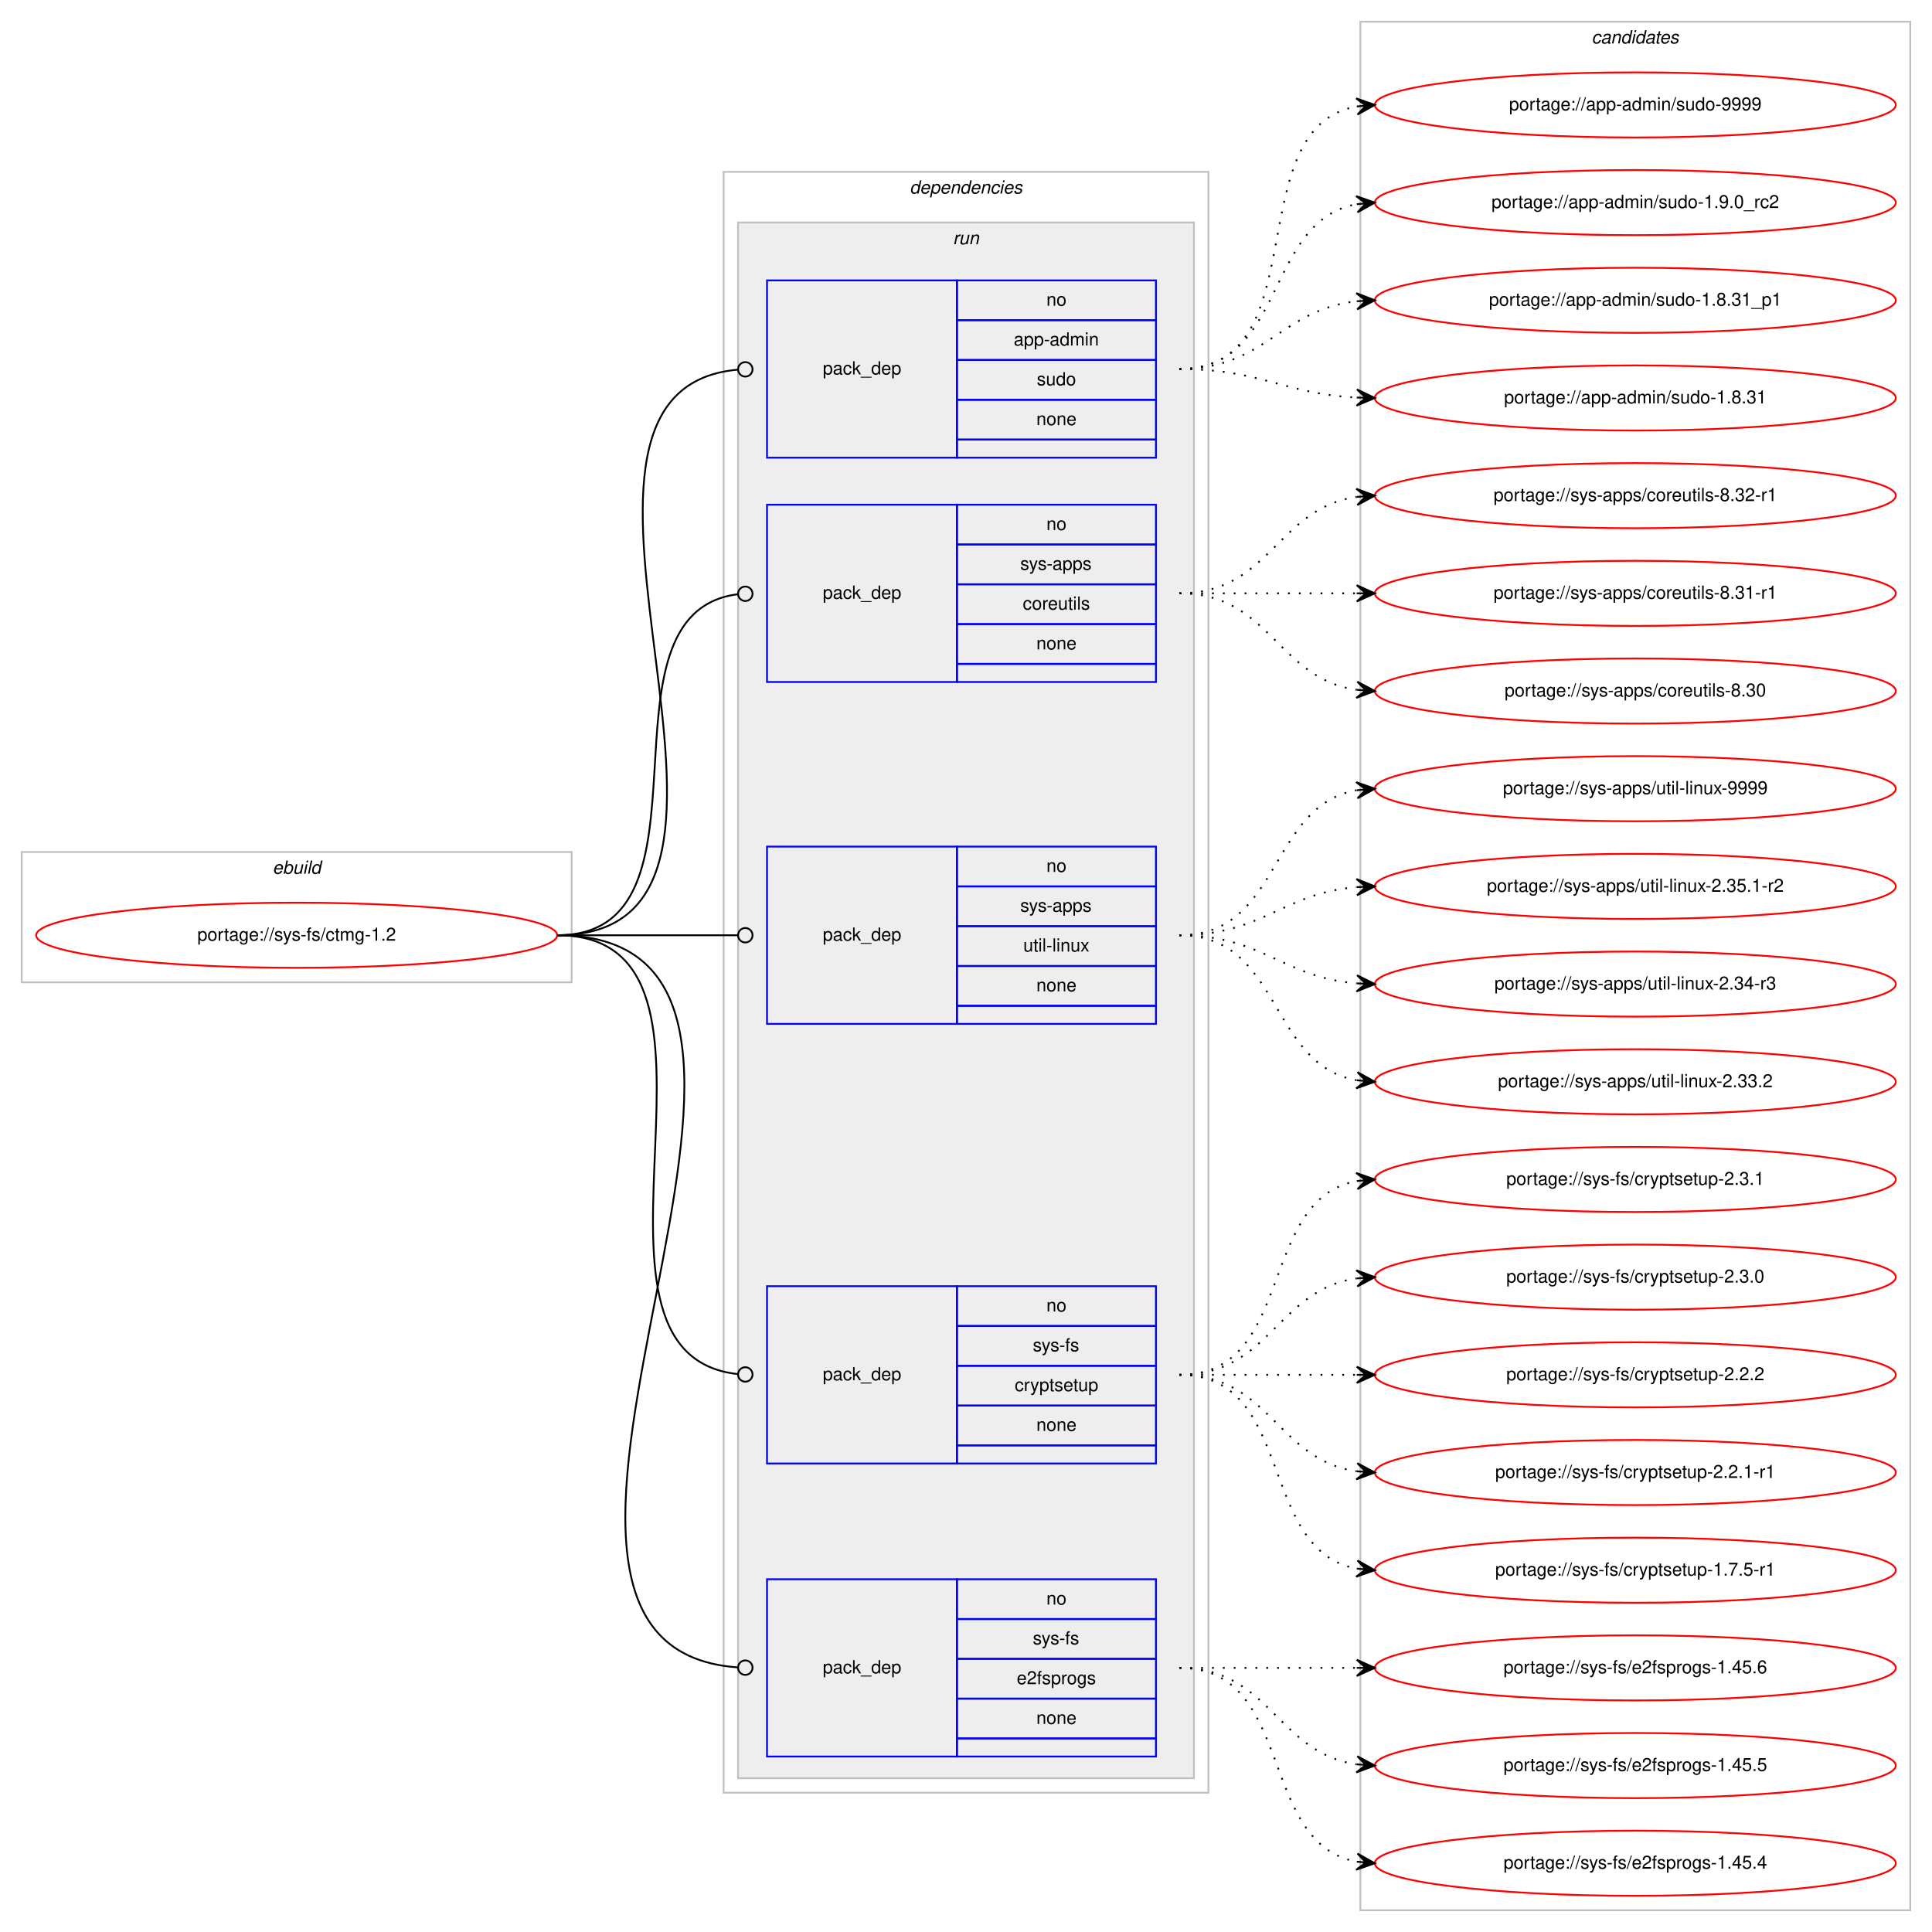
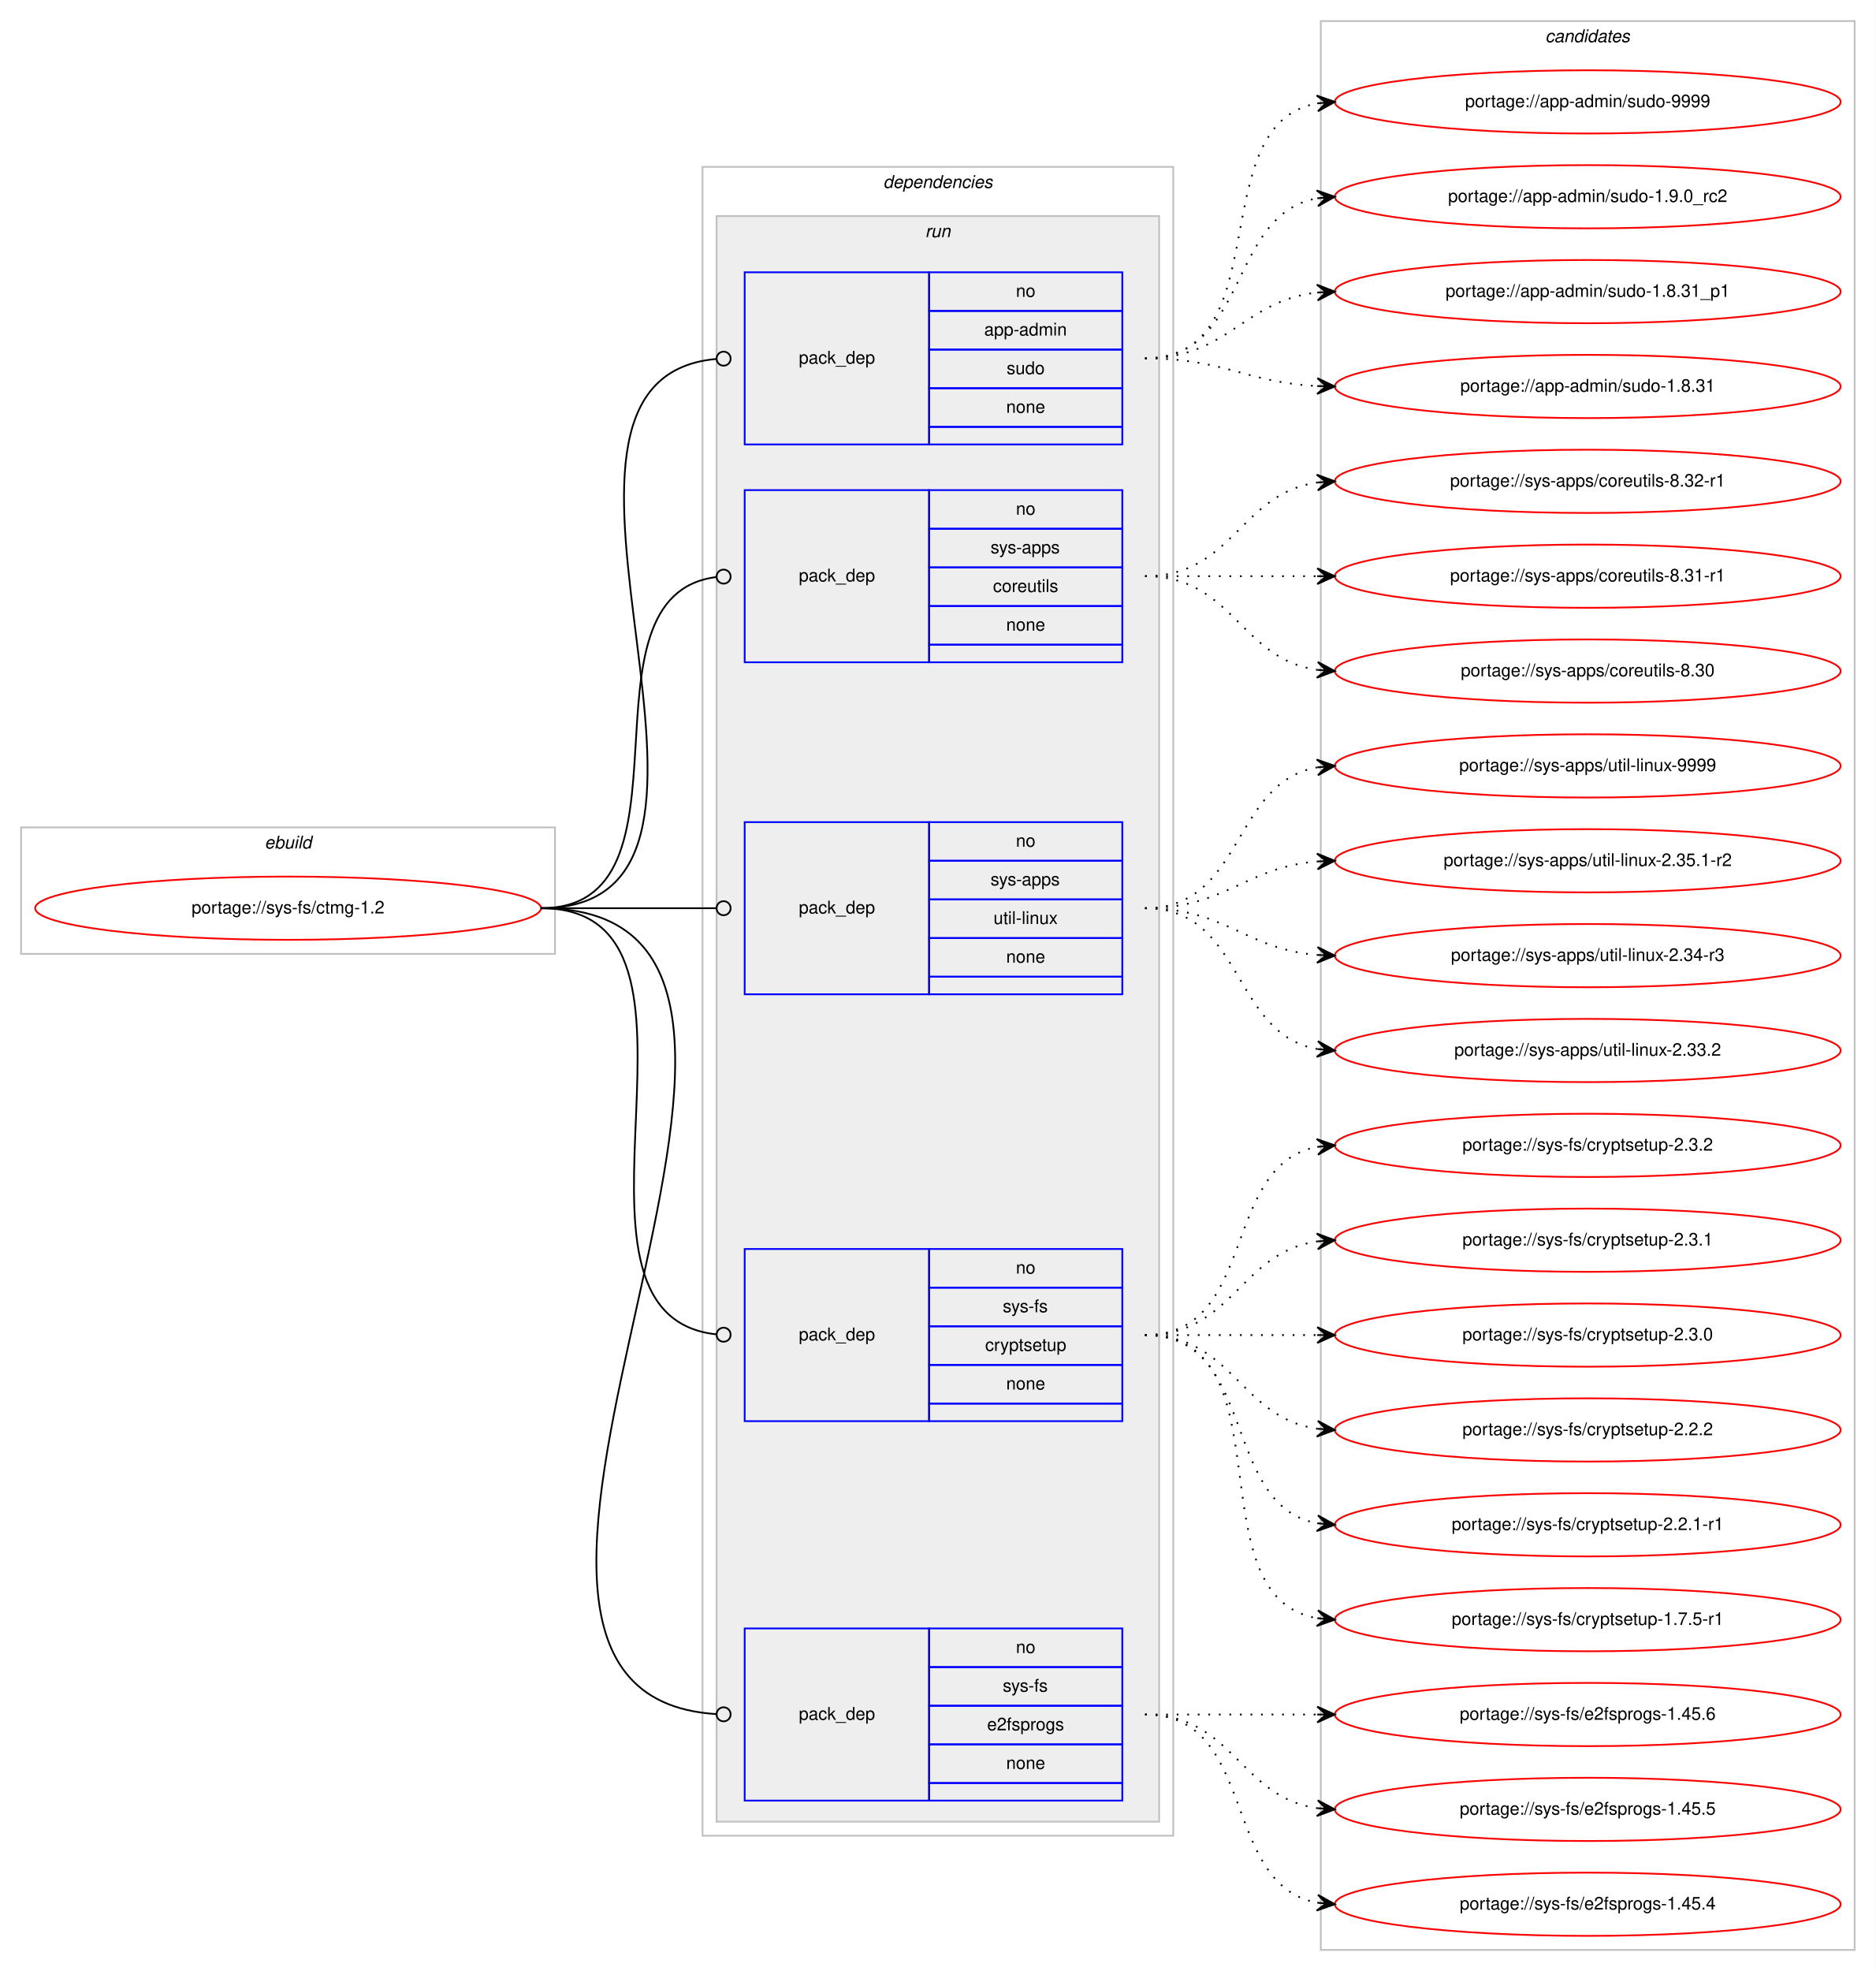
- <svg xmlns="http://www.w3.org/2000/svg" xmlns:xlink="http://www.w3.org/1999/xlink" width="1068pt" height="1068pt" viewBox="0.00 0.00 1068.00 1068.00">
-   <g id="graph0" class="graph" transform="scale(1 1) rotate(0) translate(4 1064)">
-     <polygon fill="#ffffff" stroke="transparent" points="-4,4 -4,-1064 1064,-1064 1064,4 -4,4" />
+ <svg xmlns="http://www.w3.org/2000/svg" xmlns:xlink="http://www.w3.org/1999/xlink" width="1068pt" height="1122pt" viewBox="0.00 0.00 1068.00 1122.00">
+   <g id="graph0" class="graph" transform="scale(1 1) rotate(0) translate(4 1118)">
+     <polygon fill="#ffffff" stroke="transparent" points="-4,4 -4,-1118 1064,-1118 1064,4 -4,4" />
    <g id="clust1" class="cluster">
-       <polygon fill="none" stroke="#c0c0c0" points="8,-521 8,-593 312,-593 312,-521 8,-521" />
-       <text text-anchor="start" x="146.663" y="-581" font-family="Helvetica,sans-Serif" font-style="italic" font-size="10.00" fill="#000000">ebuild</text>
+       <polygon fill="none" stroke="#c0c0c0" points="8,-575 8,-647 312,-647 312,-575 8,-575" />
+       <text text-anchor="start" x="146.663" y="-635" font-family="Helvetica,sans-Serif" font-style="italic" font-size="10.00" fill="#000000">ebuild</text>
    </g>
    <g id="clust2" class="cluster">
-       <polygon fill="none" stroke="#c0c0c0" points="396,-73 396,-969 664,-969 664,-73 396,-73" />
-       <text text-anchor="start" x="498.875" y="-957" font-family="Helvetica,sans-Serif" font-style="italic" font-size="10.00" fill="#000000">dependencies</text>
+       <polygon fill="none" stroke="#c0c0c0" points="396,-73 396,-1023 664,-1023 664,-73 396,-73" />
+       <text text-anchor="start" x="498.875" y="-1011" font-family="Helvetica,sans-Serif" font-style="italic" font-size="10.00" fill="#000000">dependencies</text>
    </g>
    <g id="clust5" class="cluster">
-       <polygon fill="#eeeeee" stroke="#c0c0c0" points="404,-81 404,-941 656,-941 656,-81 404,-81" />
-       <text text-anchor="start" x="522.777" y="-929" font-family="Helvetica,sans-Serif" font-style="italic" font-size="10.00" fill="#000000">run</text>
+       <polygon fill="#eeeeee" stroke="#c0c0c0" points="404,-81 404,-995 656,-995 656,-81 404,-81" />
+       <text text-anchor="start" x="522.777" y="-983" font-family="Helvetica,sans-Serif" font-style="italic" font-size="10.00" fill="#000000">run</text>
    </g>
    <g id="clust11" class="cluster">
-       <polygon fill="none" stroke="#c0c0c0" points="748,-8 748,-1052 1052,-1052 1052,-8 748,-8" />
-       <text text-anchor="start" x="875.824" y="-1040" font-family="Helvetica,sans-Serif" font-style="italic" font-size="10.00" fill="#000000">candidates</text>
+       <polygon fill="none" stroke="#c0c0c0" points="748,-8 748,-1106 1052,-1106 1052,-8 748,-8" />
+       <text text-anchor="start" x="875.824" y="-1094" font-family="Helvetica,sans-Serif" font-style="italic" font-size="10.00" fill="#000000">candidates</text>
    </g>
    <g id="node1" class="node">
      <g id="a_node1">
        <a xlink:href="../sys-fs/ctmg-1.2.svg" xlink:title="portage://sys-fs/ctmg-1.2">
-           <ellipse fill="none" stroke="#ff0000" cx="160" cy="-547" rx="144" ry="18" />
-           <text text-anchor="middle" x="160" y="-544" font-family="Helvetica,sans-Serif" font-size="10.00" fill="#000000">portage://sys-fs/ctmg-1.2</text>
+           <ellipse fill="none" stroke="#ff0000" cx="160" cy="-601" rx="144" ry="18" />
+           <text text-anchor="middle" x="160" y="-598" font-family="Helvetica,sans-Serif" font-size="10.00" fill="#000000">portage://sys-fs/ctmg-1.2</text>
        </a>
      </g>
    </g>
    <g id="node2" class="node">
-       <polygon fill="none" stroke="#0000ff" points="420,-811 420,-909 525,-909 525,-811 420,-811" />
-       <text text-anchor="start" x="450.823" y="-857" font-family="Helvetica,sans-Serif" font-size="10.00" fill="#000000">pack_dep</text>
-       <polygon fill="none" stroke="#0000ff" points="525,-887 525,-909 635,-909 635,-887 525,-887" />
-       <text text-anchor="start" x="574.441" y="-895" font-family="Helvetica,sans-Serif" font-size="10.00" fill="#000000">no</text>
-       <polygon fill="none" stroke="#0000ff" points="525,-865 525,-887 635,-887 635,-865 525,-865" />
-       <text text-anchor="start" x="556.385" y="-873" font-family="Helvetica,sans-Serif" font-size="10.00" fill="#000000">app-admin</text>
-       <polygon fill="none" stroke="#0000ff" points="525,-843 525,-865 635,-865 635,-843 525,-843" />
-       <text text-anchor="start" x="569.162" y="-851" font-family="Helvetica,sans-Serif" font-size="10.00" fill="#000000">sudo</text>
-       <polygon fill="none" stroke="#0000ff" points="525,-821 525,-843 635,-843 635,-821 525,-821" />
-       <text text-anchor="start" x="568.882" y="-829" font-family="Helvetica,sans-Serif" font-size="10.00" fill="#000000">none</text>
-       <polygon fill="none" stroke="#0000ff" points="525,-811 525,-821 635,-821 635,-811 525,-811" />
+       <polygon fill="none" stroke="#0000ff" points="420,-865 420,-963 525,-963 525,-865 420,-865" />
+       <text text-anchor="start" x="450.823" y="-911" font-family="Helvetica,sans-Serif" font-size="10.00" fill="#000000">pack_dep</text>
+       <polygon fill="none" stroke="#0000ff" points="525,-941 525,-963 635,-963 635,-941 525,-941" />
+       <text text-anchor="start" x="574.441" y="-949" font-family="Helvetica,sans-Serif" font-size="10.00" fill="#000000">no</text>
+       <polygon fill="none" stroke="#0000ff" points="525,-919 525,-941 635,-941 635,-919 525,-919" />
+       <text text-anchor="start" x="556.385" y="-927" font-family="Helvetica,sans-Serif" font-size="10.00" fill="#000000">app-admin</text>
+       <polygon fill="none" stroke="#0000ff" points="525,-897 525,-919 635,-919 635,-897 525,-897" />
+       <text text-anchor="start" x="569.162" y="-905" font-family="Helvetica,sans-Serif" font-size="10.00" fill="#000000">sudo</text>
+       <polygon fill="none" stroke="#0000ff" points="525,-875 525,-897 635,-897 635,-875 525,-875" />
+       <text text-anchor="start" x="568.882" y="-883" font-family="Helvetica,sans-Serif" font-size="10.00" fill="#000000">none</text>
+       <polygon fill="none" stroke="#0000ff" points="525,-865 525,-875 635,-875 635,-865 525,-865" />
    </g>
    <g id="edge1" class="edge">
-       <path fill="none" stroke="#000000" d="M304,-547C448.285,-547 271.991,-847.893 403.754,-859.646" />
-       <ellipse fill="none" stroke="#000000" cx="408.004" cy="-859.829" rx="4" ry="4" />
+       <path fill="none" stroke="#000000" d="M304,-601C448.285,-601 271.991,-901.893 403.754,-913.646" />
+       <ellipse fill="none" stroke="#000000" cx="408.004" cy="-913.829" rx="4" ry="4" />
    </g>
    <g id="node3" class="node">
-       <polygon fill="none" stroke="#0000ff" points="420,-687 420,-785 525,-785 525,-687 420,-687" />
-       <text text-anchor="start" x="450.823" y="-733" font-family="Helvetica,sans-Serif" font-size="10.00" fill="#000000">pack_dep</text>
-       <polygon fill="none" stroke="#0000ff" points="525,-763 525,-785 635,-785 635,-763 525,-763" />
-       <text text-anchor="start" x="574.441" y="-771" font-family="Helvetica,sans-Serif" font-size="10.00" fill="#000000">no</text>
-       <polygon fill="none" stroke="#0000ff" points="525,-741 525,-763 635,-763 635,-741 525,-741" />
-       <text text-anchor="start" x="559.997" y="-749" font-family="Helvetica,sans-Serif" font-size="10.00" fill="#000000">sys-apps</text>
-       <polygon fill="none" stroke="#0000ff" points="525,-719 525,-741 635,-741 635,-719 525,-719" />
-       <text text-anchor="start" x="561.389" y="-727" font-family="Helvetica,sans-Serif" font-size="10.00" fill="#000000">coreutils</text>
-       <polygon fill="none" stroke="#0000ff" points="525,-697 525,-719 635,-719 635,-697 525,-697" />
-       <text text-anchor="start" x="568.882" y="-705" font-family="Helvetica,sans-Serif" font-size="10.00" fill="#000000">none</text>
-       <polygon fill="none" stroke="#0000ff" points="525,-687 525,-697 635,-697 635,-687 525,-687" />
+       <polygon fill="none" stroke="#0000ff" points="420,-741 420,-839 525,-839 525,-741 420,-741" />
+       <text text-anchor="start" x="450.823" y="-787" font-family="Helvetica,sans-Serif" font-size="10.00" fill="#000000">pack_dep</text>
+       <polygon fill="none" stroke="#0000ff" points="525,-817 525,-839 635,-839 635,-817 525,-817" />
+       <text text-anchor="start" x="574.441" y="-825" font-family="Helvetica,sans-Serif" font-size="10.00" fill="#000000">no</text>
+       <polygon fill="none" stroke="#0000ff" points="525,-795 525,-817 635,-817 635,-795 525,-795" />
+       <text text-anchor="start" x="559.997" y="-803" font-family="Helvetica,sans-Serif" font-size="10.00" fill="#000000">sys-apps</text>
+       <polygon fill="none" stroke="#0000ff" points="525,-773 525,-795 635,-795 635,-773 525,-773" />
+       <text text-anchor="start" x="561.389" y="-781" font-family="Helvetica,sans-Serif" font-size="10.00" fill="#000000">coreutils</text>
+       <polygon fill="none" stroke="#0000ff" points="525,-751 525,-773 635,-773 635,-751 525,-751" />
+       <text text-anchor="start" x="568.882" y="-759" font-family="Helvetica,sans-Serif" font-size="10.00" fill="#000000">none</text>
+       <polygon fill="none" stroke="#0000ff" points="525,-741 525,-751 635,-751 635,-741 525,-741" />
    </g>
    <g id="edge2" class="edge">
-       <path fill="none" stroke="#000000" d="M304,-547C397.913,-547 320.106,-725.088 403.957,-735.523" />
-       <ellipse fill="none" stroke="#000000" cx="408.007" cy="-735.763" rx="4" ry="4" />
+       <path fill="none" stroke="#000000" d="M304,-601C397.913,-601 320.106,-779.088 403.957,-789.523" />
+       <ellipse fill="none" stroke="#000000" cx="408.007" cy="-789.763" rx="4" ry="4" />
    </g>
    <g id="node4" class="node">
-       <polygon fill="none" stroke="#0000ff" points="420,-498 420,-596 525,-596 525,-498 420,-498" />
-       <text text-anchor="start" x="450.823" y="-544" font-family="Helvetica,sans-Serif" font-size="10.00" fill="#000000">pack_dep</text>
-       <polygon fill="none" stroke="#0000ff" points="525,-574 525,-596 635,-596 635,-574 525,-574" />
-       <text text-anchor="start" x="574.441" y="-582" font-family="Helvetica,sans-Serif" font-size="10.00" fill="#000000">no</text>
-       <polygon fill="none" stroke="#0000ff" points="525,-552 525,-574 635,-574 635,-552 525,-552" />
-       <text text-anchor="start" x="559.997" y="-560" font-family="Helvetica,sans-Serif" font-size="10.00" fill="#000000">sys-apps</text>
-       <polygon fill="none" stroke="#0000ff" points="525,-530 525,-552 635,-552 635,-530 525,-530" />
-       <text text-anchor="start" x="561.669" y="-538" font-family="Helvetica,sans-Serif" font-size="10.00" fill="#000000">util-linux</text>
-       <polygon fill="none" stroke="#0000ff" points="525,-508 525,-530 635,-530 635,-508 525,-508" />
-       <text text-anchor="start" x="568.882" y="-516" font-family="Helvetica,sans-Serif" font-size="10.00" fill="#000000">none</text>
-       <polygon fill="none" stroke="#0000ff" points="525,-498 525,-508 635,-508 635,-498 525,-498" />
+       <polygon fill="none" stroke="#0000ff" points="420,-552 420,-650 525,-650 525,-552 420,-552" />
+       <text text-anchor="start" x="450.823" y="-598" font-family="Helvetica,sans-Serif" font-size="10.00" fill="#000000">pack_dep</text>
+       <polygon fill="none" stroke="#0000ff" points="525,-628 525,-650 635,-650 635,-628 525,-628" />
+       <text text-anchor="start" x="574.441" y="-636" font-family="Helvetica,sans-Serif" font-size="10.00" fill="#000000">no</text>
+       <polygon fill="none" stroke="#0000ff" points="525,-606 525,-628 635,-628 635,-606 525,-606" />
+       <text text-anchor="start" x="559.997" y="-614" font-family="Helvetica,sans-Serif" font-size="10.00" fill="#000000">sys-apps</text>
+       <polygon fill="none" stroke="#0000ff" points="525,-584 525,-606 635,-606 635,-584 525,-584" />
+       <text text-anchor="start" x="561.669" y="-592" font-family="Helvetica,sans-Serif" font-size="10.00" fill="#000000">util-linux</text>
+       <polygon fill="none" stroke="#0000ff" points="525,-562 525,-584 635,-584 635,-562 525,-562" />
+       <text text-anchor="start" x="568.882" y="-570" font-family="Helvetica,sans-Serif" font-size="10.00" fill="#000000">none</text>
+       <polygon fill="none" stroke="#0000ff" points="525,-552 525,-562 635,-562 635,-552 525,-552" />
    </g>
    <g id="edge3" class="edge">
-       <path fill="none" stroke="#000000" d="M304,-547C349.188,-547 362.47,-547 403.919,-547" />
-       <ellipse fill="none" stroke="#000000" cx="408" cy="-547" rx="4" ry="4" />
+       <path fill="none" stroke="#000000" d="M304,-601C349.188,-601 362.47,-601 403.919,-601" />
+       <ellipse fill="none" stroke="#000000" cx="408" cy="-601" rx="4" ry="4" />
    </g>
    <g id="node5" class="node">
-       <polygon fill="none" stroke="#0000ff" points="420,-255 420,-353 525,-353 525,-255 420,-255" />
-       <text text-anchor="start" x="450.823" y="-301" font-family="Helvetica,sans-Serif" font-size="10.00" fill="#000000">pack_dep</text>
-       <polygon fill="none" stroke="#0000ff" points="525,-331 525,-353 635,-353 635,-331 525,-331" />
-       <text text-anchor="start" x="574.441" y="-339" font-family="Helvetica,sans-Serif" font-size="10.00" fill="#000000">no</text>
-       <polygon fill="none" stroke="#0000ff" points="525,-309 525,-331 635,-331 635,-309 525,-309" />
-       <text text-anchor="start" x="566.946" y="-317" font-family="Helvetica,sans-Serif" font-size="10.00" fill="#000000">sys-fs</text>
-       <polygon fill="none" stroke="#0000ff" points="525,-287 525,-309 635,-309 635,-287 525,-287" />
-       <text text-anchor="start" x="556.938" y="-295" font-family="Helvetica,sans-Serif" font-size="10.00" fill="#000000">cryptsetup</text>
-       <polygon fill="none" stroke="#0000ff" points="525,-265 525,-287 635,-287 635,-265 525,-265" />
-       <text text-anchor="start" x="568.882" y="-273" font-family="Helvetica,sans-Serif" font-size="10.00" fill="#000000">none</text>
-       <polygon fill="none" stroke="#0000ff" points="525,-255 525,-265 635,-265 635,-255 525,-255" />
+       <polygon fill="none" stroke="#0000ff" points="420,-309 420,-407 525,-407 525,-309 420,-309" />
+       <text text-anchor="start" x="450.823" y="-355" font-family="Helvetica,sans-Serif" font-size="10.00" fill="#000000">pack_dep</text>
+       <polygon fill="none" stroke="#0000ff" points="525,-385 525,-407 635,-407 635,-385 525,-385" />
+       <text text-anchor="start" x="574.441" y="-393" font-family="Helvetica,sans-Serif" font-size="10.00" fill="#000000">no</text>
+       <polygon fill="none" stroke="#0000ff" points="525,-363 525,-385 635,-385 635,-363 525,-363" />
+       <text text-anchor="start" x="566.946" y="-371" font-family="Helvetica,sans-Serif" font-size="10.00" fill="#000000">sys-fs</text>
+       <polygon fill="none" stroke="#0000ff" points="525,-341 525,-363 635,-363 635,-341 525,-341" />
+       <text text-anchor="start" x="556.938" y="-349" font-family="Helvetica,sans-Serif" font-size="10.00" fill="#000000">cryptsetup</text>
+       <polygon fill="none" stroke="#0000ff" points="525,-319 525,-341 635,-341 635,-319 525,-319" />
+       <text text-anchor="start" x="568.882" y="-327" font-family="Helvetica,sans-Serif" font-size="10.00" fill="#000000">none</text>
+       <polygon fill="none" stroke="#0000ff" points="525,-309 525,-319 635,-319 635,-309 525,-309" />
    </g>
    <g id="edge4" class="edge">
-       <path fill="none" stroke="#000000" d="M304,-547C419.301,-547 299.935,-315.72 403.777,-304.427" />
-       <ellipse fill="none" stroke="#000000" cx="408.005" cy="-304.208" rx="4" ry="4" />
+       <path fill="none" stroke="#000000" d="M304,-601C419.301,-601 299.935,-369.72 403.777,-358.427" />
+       <ellipse fill="none" stroke="#000000" cx="408.005" cy="-358.208" rx="4" ry="4" />
    </g>
    <g id="node6" class="node">
      <polygon fill="none" stroke="#0000ff" points="420,-93 420,-191 525,-191 525,-93 420,-93" />
      <text text-anchor="start" x="450.823" y="-139" font-family="Helvetica,sans-Serif" font-size="10.00" fill="#000000">pack_dep</text>
      <polygon fill="none" stroke="#0000ff" points="525,-169 525,-191 635,-191 635,-169 525,-169" />
      <text text-anchor="start" x="574.441" y="-177" font-family="Helvetica,sans-Serif" font-size="10.00" fill="#000000">no</text>
      <polygon fill="none" stroke="#0000ff" points="525,-147 525,-169 635,-169 635,-147 525,-147" />
      <text text-anchor="start" x="566.946" y="-155" font-family="Helvetica,sans-Serif" font-size="10.00" fill="#000000">sys-fs</text>
      <polygon fill="none" stroke="#0000ff" points="525,-125 525,-147 635,-147 635,-125 525,-125" />
      <text text-anchor="start" x="558.048" y="-133" font-family="Helvetica,sans-Serif" font-size="10.00" fill="#000000">e2fsprogs</text>
      <polygon fill="none" stroke="#0000ff" points="525,-103 525,-125 635,-125 635,-103 525,-103" />
      <text text-anchor="start" x="568.882" y="-111" font-family="Helvetica,sans-Serif" font-size="10.00" fill="#000000">none</text>
      <polygon fill="none" stroke="#0000ff" points="525,-93 525,-103 635,-103 635,-93 525,-93" />
    </g>
    <g id="edge5" class="edge">
-       <path fill="none" stroke="#000000" d="M304,-547C487.47,-547 233.616,-154.168 403.847,-142.276" />
-       <ellipse fill="none" stroke="#000000" cx="408.002" cy="-142.135" rx="4" ry="4" />
+       <path fill="none" stroke="#000000" d="M304,-601C510.808,-601 210.542,-154.023 403.98,-142.237" />
+       <ellipse fill="none" stroke="#000000" cx="408.002" cy="-142.118" rx="4" ry="4" />
    </g>
    <g id="node7" class="node">
      <g id="a_node7">
        <a xlink:href="../app-admin/sudo-9999.svg" xlink:title="portage://app-admin/sudo-9999">
-           <ellipse fill="none" stroke="#ff0000" cx="900" cy="-1006" rx="144" ry="18" />
-           <text text-anchor="middle" x="900" y="-1003" font-family="Helvetica,sans-Serif" font-size="10.00" fill="#000000">portage://app-admin/sudo-9999</text>
+           <ellipse fill="none" stroke="#ff0000" cx="900" cy="-1060" rx="144" ry="18" />
+           <text text-anchor="middle" x="900" y="-1057" font-family="Helvetica,sans-Serif" font-size="10.00" fill="#000000">portage://app-admin/sudo-9999</text>
        </a>
      </g>
    </g>
    <g id="edge6" class="edge">
-       <path fill="none" stroke="#000000" stroke-dasharray="1,5" d="M648,-860C725.087,-860 679.816,-993.177 745.91,-1005.143" />
-       <polygon fill="#000000" stroke="#000000" points="756,-1006 745.655,-1009.637 751.018,-1005.577 746.036,-1005.153 746.036,-1005.153 746.036,-1005.153 751.018,-1005.577 746.417,-1000.669 756,-1006 756,-1006" />
+       <path fill="none" stroke="#000000" stroke-dasharray="1,5" d="M648,-914C725.087,-914 679.816,-1047.177 745.91,-1059.143" />
+       <polygon fill="#000000" stroke="#000000" points="756,-1060 745.655,-1063.637 751.018,-1059.577 746.036,-1059.153 746.036,-1059.153 746.036,-1059.153 751.018,-1059.577 746.417,-1054.669 756,-1060 756,-1060" />
    </g>
    <g id="node8" class="node">
      <g id="a_node8">
        <a xlink:href="../app-admin/sudo-1.9.0_rc2.svg" xlink:title="portage://app-admin/sudo-1.9.0_rc2">
-           <ellipse fill="none" stroke="#ff0000" cx="900" cy="-952" rx="144" ry="18" />
-           <text text-anchor="middle" x="900" y="-949" font-family="Helvetica,sans-Serif" font-size="10.00" fill="#000000">portage://app-admin/sudo-1.9.0_rc2</text>
+           <ellipse fill="none" stroke="#ff0000" cx="900" cy="-1006" rx="144" ry="18" />
+           <text text-anchor="middle" x="900" y="-1003" font-family="Helvetica,sans-Serif" font-size="10.00" fill="#000000">portage://app-admin/sudo-1.9.0_rc2</text>
        </a>
      </g>
    </g>
    <g id="edge7" class="edge">
-       <path fill="none" stroke="#000000" stroke-dasharray="1,5" d="M648,-860C707.36,-860 694.789,-941.535 745.72,-951.089" />
-       <polygon fill="#000000" stroke="#000000" points="756,-952 745.642,-955.6 751.019,-951.559 746.039,-951.118 746.039,-951.118 746.039,-951.118 751.019,-951.559 746.436,-946.635 756,-952 756,-952" />
+       <path fill="none" stroke="#000000" stroke-dasharray="1,5" d="M648,-914C707.36,-914 694.789,-995.535 745.72,-1005.089" />
+       <polygon fill="#000000" stroke="#000000" points="756,-1006 745.642,-1009.6 751.019,-1005.559 746.039,-1005.118 746.039,-1005.118 746.039,-1005.118 751.019,-1005.559 746.436,-1000.635 756,-1006 756,-1006" />
    </g>
    <g id="node9" class="node">
      <g id="a_node9">
        <a xlink:href="../app-admin/sudo-1.8.31_p1.svg" xlink:title="portage://app-admin/sudo-1.8.31_p1">
-           <ellipse fill="none" stroke="#ff0000" cx="900" cy="-898" rx="144" ry="18" />
-           <text text-anchor="middle" x="900" y="-895" font-family="Helvetica,sans-Serif" font-size="10.00" fill="#000000">portage://app-admin/sudo-1.8.31_p1</text>
+           <ellipse fill="none" stroke="#ff0000" cx="900" cy="-952" rx="144" ry="18" />
+           <text text-anchor="middle" x="900" y="-949" font-family="Helvetica,sans-Serif" font-size="10.00" fill="#000000">portage://app-admin/sudo-1.8.31_p1</text>
        </a>
      </g>
    </g>
    <g id="edge8" class="edge">
-       <path fill="none" stroke="#000000" stroke-dasharray="1,5" d="M648,-860C695.307,-860 704.019,-892.844 745.898,-897.463" />
-       <polygon fill="#000000" stroke="#000000" points="756,-898 745.775,-901.963 751.007,-897.735 746.014,-897.469 746.014,-897.469 746.014,-897.469 751.007,-897.735 746.253,-892.975 756,-898 756,-898" />
+       <path fill="none" stroke="#000000" stroke-dasharray="1,5" d="M648,-914C695.307,-914 704.019,-946.844 745.898,-951.463" />
+       <polygon fill="#000000" stroke="#000000" points="756,-952 745.775,-955.963 751.007,-951.735 746.014,-951.469 746.014,-951.469 746.014,-951.469 751.007,-951.735 746.253,-946.975 756,-952 756,-952" />
    </g>
    <g id="node10" class="node">
      <g id="a_node10">
        <a xlink:href="../app-admin/sudo-1.8.31.svg" xlink:title="portage://app-admin/sudo-1.8.31">
-           <ellipse fill="none" stroke="#ff0000" cx="900" cy="-844" rx="144" ry="18" />
-           <text text-anchor="middle" x="900" y="-841" font-family="Helvetica,sans-Serif" font-size="10.00" fill="#000000">portage://app-admin/sudo-1.8.31</text>
+           <ellipse fill="none" stroke="#ff0000" cx="900" cy="-898" rx="144" ry="18" />
+           <text text-anchor="middle" x="900" y="-895" font-family="Helvetica,sans-Serif" font-size="10.00" fill="#000000">portage://app-admin/sudo-1.8.31</text>
        </a>
      </g>
    </g>
    <g id="edge9" class="edge">
-       <path fill="none" stroke="#000000" stroke-dasharray="1,5" d="M648,-860C692.923,-860 705.643,-846.287 745.786,-844.251" />
-       <polygon fill="#000000" stroke="#000000" points="756,-844 746.114,-848.745 751.001,-844.123 746.003,-844.246 746.003,-844.246 746.003,-844.246 751.001,-844.123 745.892,-839.747 756,-844 756,-844" />
+       <path fill="none" stroke="#000000" stroke-dasharray="1,5" d="M648,-914C692.923,-914 705.643,-900.287 745.786,-898.251" />
+       <polygon fill="#000000" stroke="#000000" points="756,-898 746.114,-902.745 751.001,-898.123 746.003,-898.246 746.003,-898.246 746.003,-898.246 751.001,-898.123 745.892,-893.747 756,-898 756,-898" />
    </g>
    <g id="node11" class="node">
      <g id="a_node11">
        <a xlink:href="../sys-apps/coreutils-8.32-r1.svg" xlink:title="portage://sys-apps/coreutils-8.32-r1">
-           <ellipse fill="none" stroke="#ff0000" cx="900" cy="-790" rx="144" ry="18" />
-           <text text-anchor="middle" x="900" y="-787" font-family="Helvetica,sans-Serif" font-size="10.00" fill="#000000">portage://sys-apps/coreutils-8.32-r1</text>
+           <ellipse fill="none" stroke="#ff0000" cx="900" cy="-844" rx="144" ry="18" />
+           <text text-anchor="middle" x="900" y="-841" font-family="Helvetica,sans-Serif" font-size="10.00" fill="#000000">portage://sys-apps/coreutils-8.32-r1</text>
        </a>
      </g>
    </g>
    <g id="edge10" class="edge">
-       <path fill="none" stroke="#000000" stroke-dasharray="1,5" d="M648,-736C698.102,-736 702.012,-783.066 745.979,-789.317" />
-       <polygon fill="#000000" stroke="#000000" points="756,-790 745.717,-793.81 751.012,-789.66 746.023,-789.32 746.023,-789.32 746.023,-789.32 751.012,-789.66 746.329,-784.831 756,-790 756,-790" />
+       <path fill="none" stroke="#000000" stroke-dasharray="1,5" d="M648,-790C698.102,-790 702.012,-837.066 745.979,-843.317" />
+       <polygon fill="#000000" stroke="#000000" points="756,-844 745.717,-847.81 751.012,-843.66 746.023,-843.32 746.023,-843.32 746.023,-843.32 751.012,-843.66 746.329,-838.831 756,-844 756,-844" />
    </g>
    <g id="node12" class="node">
      <g id="a_node12">
        <a xlink:href="../sys-apps/coreutils-8.31-r1.svg" xlink:title="portage://sys-apps/coreutils-8.31-r1">
-           <ellipse fill="none" stroke="#ff0000" cx="900" cy="-736" rx="144" ry="18" />
-           <text text-anchor="middle" x="900" y="-733" font-family="Helvetica,sans-Serif" font-size="10.00" fill="#000000">portage://sys-apps/coreutils-8.31-r1</text>
+           <ellipse fill="none" stroke="#ff0000" cx="900" cy="-790" rx="144" ry="18" />
+           <text text-anchor="middle" x="900" y="-787" font-family="Helvetica,sans-Serif" font-size="10.00" fill="#000000">portage://sys-apps/coreutils-8.31-r1</text>
        </a>
      </g>
    </g>
    <g id="edge11" class="edge">
-       <path fill="none" stroke="#000000" stroke-dasharray="1,5" d="M648,-736C692.438,-736 706.02,-736 745.878,-736" />
-       <polygon fill="#000000" stroke="#000000" points="756,-736 746,-740.5 751,-736 746,-736 746,-736 746,-736 751,-736 746,-731.5 756,-736 756,-736" />
+       <path fill="none" stroke="#000000" stroke-dasharray="1,5" d="M648,-790C692.438,-790 706.02,-790 745.878,-790" />
+       <polygon fill="#000000" stroke="#000000" points="756,-790 746,-794.5 751,-790 746,-790 746,-790 746,-790 751,-790 746,-785.5 756,-790 756,-790" />
    </g>
    <g id="node13" class="node">
      <g id="a_node13">
        <a xlink:href="../sys-apps/coreutils-8.30.svg" xlink:title="portage://sys-apps/coreutils-8.30">
-           <ellipse fill="none" stroke="#ff0000" cx="900" cy="-682" rx="144" ry="18" />
-           <text text-anchor="middle" x="900" y="-679" font-family="Helvetica,sans-Serif" font-size="10.00" fill="#000000">portage://sys-apps/coreutils-8.30</text>
+           <ellipse fill="none" stroke="#ff0000" cx="900" cy="-736" rx="144" ry="18" />
+           <text text-anchor="middle" x="900" y="-733" font-family="Helvetica,sans-Serif" font-size="10.00" fill="#000000">portage://sys-apps/coreutils-8.30</text>
        </a>
      </g>
    </g>
    <g id="edge12" class="edge">
-       <path fill="none" stroke="#000000" stroke-dasharray="1,5" d="M648,-736C698.102,-736 702.012,-688.934 745.979,-682.683" />
-       <polygon fill="#000000" stroke="#000000" points="756,-682 746.329,-687.169 751.012,-682.34 746.023,-682.68 746.023,-682.68 746.023,-682.68 751.012,-682.34 745.717,-678.19 756,-682 756,-682" />
+       <path fill="none" stroke="#000000" stroke-dasharray="1,5" d="M648,-790C698.102,-790 702.012,-742.934 745.979,-736.683" />
+       <polygon fill="#000000" stroke="#000000" points="756,-736 746.329,-741.169 751.012,-736.34 746.023,-736.68 746.023,-736.68 746.023,-736.68 751.012,-736.34 745.717,-732.19 756,-736 756,-736" />
    </g>
    <g id="node14" class="node">
      <g id="a_node14">
        <a xlink:href="../sys-apps/util-linux-9999.svg" xlink:title="portage://sys-apps/util-linux-9999">
-           <ellipse fill="none" stroke="#ff0000" cx="900" cy="-628" rx="144" ry="18" />
-           <text text-anchor="middle" x="900" y="-625" font-family="Helvetica,sans-Serif" font-size="10.00" fill="#000000">portage://sys-apps/util-linux-9999</text>
+           <ellipse fill="none" stroke="#ff0000" cx="900" cy="-682" rx="144" ry="18" />
+           <text text-anchor="middle" x="900" y="-679" font-family="Helvetica,sans-Serif" font-size="10.00" fill="#000000">portage://sys-apps/util-linux-9999</text>
        </a>
      </g>
    </g>
    <g id="edge13" class="edge">
-       <path fill="none" stroke="#000000" stroke-dasharray="1,5" d="M648,-547C704.367,-547 697.189,-618.488 745.861,-627.145" />
-       <polygon fill="#000000" stroke="#000000" points="756,-628 745.657,-631.644 751.018,-627.58 746.035,-627.16 746.035,-627.16 746.035,-627.16 751.018,-627.58 746.413,-622.676 756,-628 756,-628" />
+       <path fill="none" stroke="#000000" stroke-dasharray="1,5" d="M648,-601C704.367,-601 697.189,-672.488 745.861,-681.145" />
+       <polygon fill="#000000" stroke="#000000" points="756,-682 745.657,-685.644 751.018,-681.58 746.035,-681.16 746.035,-681.16 746.035,-681.16 751.018,-681.58 746.413,-676.676 756,-682 756,-682" />
    </g>
    <g id="node15" class="node">
      <g id="a_node15">
        <a xlink:href="../sys-apps/util-linux-2.35.1-r2.svg" xlink:title="portage://sys-apps/util-linux-2.35.1-r2">
-           <ellipse fill="none" stroke="#ff0000" cx="900" cy="-574" rx="144" ry="18" />
-           <text text-anchor="middle" x="900" y="-571" font-family="Helvetica,sans-Serif" font-size="10.00" fill="#000000">portage://sys-apps/util-linux-2.35.1-r2</text>
+           <ellipse fill="none" stroke="#ff0000" cx="900" cy="-628" rx="144" ry="18" />
+           <text text-anchor="middle" x="900" y="-625" font-family="Helvetica,sans-Serif" font-size="10.00" fill="#000000">portage://sys-apps/util-linux-2.35.1-r2</text>
        </a>
      </g>
    </g>
    <g id="edge14" class="edge">
-       <path fill="none" stroke="#000000" stroke-dasharray="1,5" d="M648,-547C693.902,-547 705.004,-570.239 745.876,-573.597" />
-       <polygon fill="#000000" stroke="#000000" points="756,-574 745.829,-578.099 751.004,-573.801 746.008,-573.602 746.008,-573.602 746.008,-573.602 751.004,-573.801 746.187,-569.106 756,-574 756,-574" />
+       <path fill="none" stroke="#000000" stroke-dasharray="1,5" d="M648,-601C693.902,-601 705.004,-624.239 745.876,-627.597" />
+       <polygon fill="#000000" stroke="#000000" points="756,-628 745.829,-632.099 751.004,-627.801 746.008,-627.602 746.008,-627.602 746.008,-627.602 751.004,-627.801 746.187,-623.106 756,-628 756,-628" />
    </g>
    <g id="node16" class="node">
      <g id="a_node16">
        <a xlink:href="../sys-apps/util-linux-2.34-r3.svg" xlink:title="portage://sys-apps/util-linux-2.34-r3">
-           <ellipse fill="none" stroke="#ff0000" cx="900" cy="-520" rx="144" ry="18" />
-           <text text-anchor="middle" x="900" y="-517" font-family="Helvetica,sans-Serif" font-size="10.00" fill="#000000">portage://sys-apps/util-linux-2.34-r3</text>
+           <ellipse fill="none" stroke="#ff0000" cx="900" cy="-574" rx="144" ry="18" />
+           <text text-anchor="middle" x="900" y="-571" font-family="Helvetica,sans-Serif" font-size="10.00" fill="#000000">portage://sys-apps/util-linux-2.34-r3</text>
        </a>
      </g>
    </g>
    <g id="edge15" class="edge">
-       <path fill="none" stroke="#000000" stroke-dasharray="1,5" d="M648,-547C693.902,-547 705.004,-523.761 745.876,-520.403" />
-       <polygon fill="#000000" stroke="#000000" points="756,-520 746.187,-524.894 751.004,-520.199 746.008,-520.398 746.008,-520.398 746.008,-520.398 751.004,-520.199 745.829,-515.901 756,-520 756,-520" />
+       <path fill="none" stroke="#000000" stroke-dasharray="1,5" d="M648,-601C693.902,-601 705.004,-577.761 745.876,-574.403" />
+       <polygon fill="#000000" stroke="#000000" points="756,-574 746.187,-578.894 751.004,-574.199 746.008,-574.398 746.008,-574.398 746.008,-574.398 751.004,-574.199 745.829,-569.901 756,-574 756,-574" />
    </g>
    <g id="node17" class="node">
      <g id="a_node17">
        <a xlink:href="../sys-apps/util-linux-2.33.2.svg" xlink:title="portage://sys-apps/util-linux-2.33.2">
-           <ellipse fill="none" stroke="#ff0000" cx="900" cy="-466" rx="144" ry="18" />
-           <text text-anchor="middle" x="900" y="-463" font-family="Helvetica,sans-Serif" font-size="10.00" fill="#000000">portage://sys-apps/util-linux-2.33.2</text>
+           <ellipse fill="none" stroke="#ff0000" cx="900" cy="-520" rx="144" ry="18" />
+           <text text-anchor="middle" x="900" y="-517" font-family="Helvetica,sans-Serif" font-size="10.00" fill="#000000">portage://sys-apps/util-linux-2.33.2</text>
        </a>
      </g>
    </g>
    <g id="edge16" class="edge">
-       <path fill="none" stroke="#000000" stroke-dasharray="1,5" d="M648,-547C704.367,-547 697.189,-475.512 745.861,-466.855" />
-       <polygon fill="#000000" stroke="#000000" points="756,-466 746.413,-471.324 751.018,-466.42 746.035,-466.84 746.035,-466.84 746.035,-466.84 751.018,-466.42 745.657,-462.356 756,-466 756,-466" />
+       <path fill="none" stroke="#000000" stroke-dasharray="1,5" d="M648,-601C704.367,-601 697.189,-529.512 745.861,-520.855" />
+       <polygon fill="#000000" stroke="#000000" points="756,-520 746.413,-525.324 751.018,-520.42 746.035,-520.84 746.035,-520.84 746.035,-520.84 751.018,-520.42 745.657,-516.356 756,-520 756,-520" />
    </g>
    <g id="node18" class="node">
      <g id="a_node18">
+         <a xlink:href="../sys-fs/cryptsetup-2.3.2.svg" xlink:title="portage://sys-fs/cryptsetup-2.3.2">
+           <ellipse fill="none" stroke="#ff0000" cx="900" cy="-466" rx="144" ry="18" />
+           <text text-anchor="middle" x="900" y="-463" font-family="Helvetica,sans-Serif" font-size="10.00" fill="#000000">portage://sys-fs/cryptsetup-2.3.2</text>
+         </a>
+       </g>
+     </g>
+     <g id="edge17" class="edge">
+       <path fill="none" stroke="#000000" stroke-dasharray="1,5" d="M648,-358C712.303,-358 690.78,-454.91 746.031,-465.131" />
+       <polygon fill="#000000" stroke="#000000" points="756,-466 745.647,-469.614 751.019,-465.566 746.038,-465.131 746.038,-465.131 746.038,-465.131 751.019,-465.566 746.429,-460.648 756,-466 756,-466" />
+     </g>
+     <g id="node19" class="node">
+       <g id="a_node19">
        <a xlink:href="../sys-fs/cryptsetup-2.3.1.svg" xlink:title="portage://sys-fs/cryptsetup-2.3.1">
          <ellipse fill="none" stroke="#ff0000" cx="900" cy="-412" rx="144" ry="18" />
          <text text-anchor="middle" x="900" y="-409" font-family="Helvetica,sans-Serif" font-size="10.00" fill="#000000">portage://sys-fs/cryptsetup-2.3.1</text>
        </a>
      </g>
    </g>
-     <g id="edge17" class="edge">
-       <path fill="none" stroke="#000000" stroke-dasharray="1,5" d="M648,-304C712.303,-304 690.78,-400.91 746.031,-411.131" />
-       <polygon fill="#000000" stroke="#000000" points="756,-412 745.647,-415.614 751.019,-411.566 746.038,-411.131 746.038,-411.131 746.038,-411.131 751.019,-411.566 746.429,-406.648 756,-412 756,-412" />
-     </g>
-     <g id="node19" class="node">
-       <g id="a_node19">
+     <g id="edge18" class="edge">
+       <path fill="none" stroke="#000000" stroke-dasharray="1,5" d="M648,-358C698.102,-358 702.012,-405.066 745.979,-411.317" />
+       <polygon fill="#000000" stroke="#000000" points="756,-412 745.717,-415.81 751.012,-411.66 746.023,-411.32 746.023,-411.32 746.023,-411.32 751.012,-411.66 746.329,-406.831 756,-412 756,-412" />
+     </g>
+     <g id="node20" class="node">
+       <g id="a_node20">
        <a xlink:href="../sys-fs/cryptsetup-2.3.0.svg" xlink:title="portage://sys-fs/cryptsetup-2.3.0">
          <ellipse fill="none" stroke="#ff0000" cx="900" cy="-358" rx="144" ry="18" />
          <text text-anchor="middle" x="900" y="-355" font-family="Helvetica,sans-Serif" font-size="10.00" fill="#000000">portage://sys-fs/cryptsetup-2.3.0</text>
        </a>
      </g>
    </g>
-     <g id="edge18" class="edge">
-       <path fill="none" stroke="#000000" stroke-dasharray="1,5" d="M648,-304C698.102,-304 702.012,-351.066 745.979,-357.317" />
-       <polygon fill="#000000" stroke="#000000" points="756,-358 745.717,-361.81 751.012,-357.66 746.023,-357.32 746.023,-357.32 746.023,-357.32 751.012,-357.66 746.329,-352.831 756,-358 756,-358" />
-     </g>
-     <g id="node20" class="node">
-       <g id="a_node20">
+     <g id="edge19" class="edge">
+       <path fill="none" stroke="#000000" stroke-dasharray="1,5" d="M648,-358C692.438,-358 706.02,-358 745.878,-358" />
+       <polygon fill="#000000" stroke="#000000" points="756,-358 746,-362.5 751,-358 746,-358 746,-358 746,-358 751,-358 746,-353.5 756,-358 756,-358" />
+     </g>
+     <g id="node21" class="node">
+       <g id="a_node21">
        <a xlink:href="../sys-fs/cryptsetup-2.2.2.svg" xlink:title="portage://sys-fs/cryptsetup-2.2.2">
          <ellipse fill="none" stroke="#ff0000" cx="900" cy="-304" rx="144" ry="18" />
          <text text-anchor="middle" x="900" y="-301" font-family="Helvetica,sans-Serif" font-size="10.00" fill="#000000">portage://sys-fs/cryptsetup-2.2.2</text>
        </a>
      </g>
    </g>
-     <g id="edge19" class="edge">
-       <path fill="none" stroke="#000000" stroke-dasharray="1,5" d="M648,-304C692.438,-304 706.02,-304 745.878,-304" />
-       <polygon fill="#000000" stroke="#000000" points="756,-304 746,-308.5 751,-304 746,-304 746,-304 746,-304 751,-304 746,-299.5 756,-304 756,-304" />
-     </g>
-     <g id="node21" class="node">
-       <g id="a_node21">
+     <g id="edge20" class="edge">
+       <path fill="none" stroke="#000000" stroke-dasharray="1,5" d="M648,-358C698.102,-358 702.012,-310.934 745.979,-304.683" />
+       <polygon fill="#000000" stroke="#000000" points="756,-304 746.329,-309.169 751.012,-304.34 746.023,-304.68 746.023,-304.68 746.023,-304.68 751.012,-304.34 745.717,-300.19 756,-304 756,-304" />
+     </g>
+     <g id="node22" class="node">
+       <g id="a_node22">
        <a xlink:href="../sys-fs/cryptsetup-2.2.1-r1.svg" xlink:title="portage://sys-fs/cryptsetup-2.2.1-r1">
          <ellipse fill="none" stroke="#ff0000" cx="900" cy="-250" rx="144" ry="18" />
          <text text-anchor="middle" x="900" y="-247" font-family="Helvetica,sans-Serif" font-size="10.00" fill="#000000">portage://sys-fs/cryptsetup-2.2.1-r1</text>
        </a>
      </g>
    </g>
-     <g id="edge20" class="edge">
-       <path fill="none" stroke="#000000" stroke-dasharray="1,5" d="M648,-304C698.102,-304 702.012,-256.934 745.979,-250.683" />
-       <polygon fill="#000000" stroke="#000000" points="756,-250 746.329,-255.169 751.012,-250.34 746.023,-250.68 746.023,-250.68 746.023,-250.68 751.012,-250.34 745.717,-246.19 756,-250 756,-250" />
-     </g>
-     <g id="node22" class="node">
-       <g id="a_node22">
+     <g id="edge21" class="edge">
+       <path fill="none" stroke="#000000" stroke-dasharray="1,5" d="M648,-358C712.303,-358 690.78,-261.09 746.031,-250.869" />
+       <polygon fill="#000000" stroke="#000000" points="756,-250 746.429,-255.352 751.019,-250.434 746.038,-250.869 746.038,-250.869 746.038,-250.869 751.019,-250.434 745.647,-246.386 756,-250 756,-250" />
+     </g>
+     <g id="node23" class="node">
+       <g id="a_node23">
        <a xlink:href="../sys-fs/cryptsetup-1.7.5-r1.svg" xlink:title="portage://sys-fs/cryptsetup-1.7.5-r1">
          <ellipse fill="none" stroke="#ff0000" cx="900" cy="-196" rx="144" ry="18" />
          <text text-anchor="middle" x="900" y="-193" font-family="Helvetica,sans-Serif" font-size="10.00" fill="#000000">portage://sys-fs/cryptsetup-1.7.5-r1</text>
        </a>
      </g>
    </g>
-     <g id="edge21" class="edge">
-       <path fill="none" stroke="#000000" stroke-dasharray="1,5" d="M648,-304C712.303,-304 690.78,-207.09 746.031,-196.869" />
-       <polygon fill="#000000" stroke="#000000" points="756,-196 746.429,-201.352 751.019,-196.434 746.038,-196.869 746.038,-196.869 746.038,-196.869 751.019,-196.434 745.647,-192.386 756,-196 756,-196" />
-     </g>
-     <g id="node23" class="node">
-       <g id="a_node23">
+     <g id="edge22" class="edge">
+       <path fill="none" stroke="#000000" stroke-dasharray="1,5" d="M648,-358C730.815,-358 674.779,-209.623 745.661,-196.872" />
+       <polygon fill="#000000" stroke="#000000" points="756,-196 746.413,-201.324 751.018,-196.42 746.035,-196.84 746.035,-196.84 746.035,-196.84 751.018,-196.42 745.657,-192.356 756,-196 756,-196" />
+     </g>
+     <g id="node24" class="node">
+       <g id="a_node24">
        <a xlink:href="../sys-fs/e2fsprogs-1.45.6.svg" xlink:title="portage://sys-fs/e2fsprogs-1.45.6">
          <ellipse fill="none" stroke="#ff0000" cx="900" cy="-142" rx="144" ry="18" />
          <text text-anchor="middle" x="900" y="-139" font-family="Helvetica,sans-Serif" font-size="10.00" fill="#000000">portage://sys-fs/e2fsprogs-1.45.6</text>
        </a>
      </g>
    </g>
-     <g id="edge22" class="edge">
+     <g id="edge23" class="edge">
      <path fill="none" stroke="#000000" stroke-dasharray="1,5" d="M648,-142C692.438,-142 706.02,-142 745.878,-142" />
      <polygon fill="#000000" stroke="#000000" points="756,-142 746,-146.5 751,-142 746,-142 746,-142 746,-142 751,-142 746,-137.5 756,-142 756,-142" />
    </g>
-     <g id="node24" class="node">
-       <g id="a_node24">
+     <g id="node25" class="node">
+       <g id="a_node25">
        <a xlink:href="../sys-fs/e2fsprogs-1.45.5.svg" xlink:title="portage://sys-fs/e2fsprogs-1.45.5">
          <ellipse fill="none" stroke="#ff0000" cx="900" cy="-88" rx="144" ry="18" />
          <text text-anchor="middle" x="900" y="-85" font-family="Helvetica,sans-Serif" font-size="10.00" fill="#000000">portage://sys-fs/e2fsprogs-1.45.5</text>
        </a>
      </g>
    </g>
-     <g id="edge23" class="edge">
+     <g id="edge24" class="edge">
      <path fill="none" stroke="#000000" stroke-dasharray="1,5" d="M648,-142C698.102,-142 702.012,-94.934 745.979,-88.683" />
      <polygon fill="#000000" stroke="#000000" points="756,-88 746.329,-93.169 751.012,-88.34 746.023,-88.68 746.023,-88.68 746.023,-88.68 751.012,-88.34 745.717,-84.19 756,-88 756,-88" />
    </g>
-     <g id="node25" class="node">
-       <g id="a_node25">
+     <g id="node26" class="node">
+       <g id="a_node26">
        <a xlink:href="../sys-fs/e2fsprogs-1.45.4.svg" xlink:title="portage://sys-fs/e2fsprogs-1.45.4">
          <ellipse fill="none" stroke="#ff0000" cx="900" cy="-34" rx="144" ry="18" />
          <text text-anchor="middle" x="900" y="-31" font-family="Helvetica,sans-Serif" font-size="10.00" fill="#000000">portage://sys-fs/e2fsprogs-1.45.4</text>
        </a>
      </g>
    </g>
-     <g id="edge24" class="edge">
+     <g id="edge25" class="edge">
      <path fill="none" stroke="#000000" stroke-dasharray="1,5" d="M648,-142C712.303,-142 690.78,-45.09 746.031,-34.869" />
      <polygon fill="#000000" stroke="#000000" points="756,-34 746.429,-39.352 751.019,-34.434 746.038,-34.869 746.038,-34.869 746.038,-34.869 751.019,-34.434 745.647,-30.386 756,-34 756,-34" />
    </g>
  </g>
</svg>
